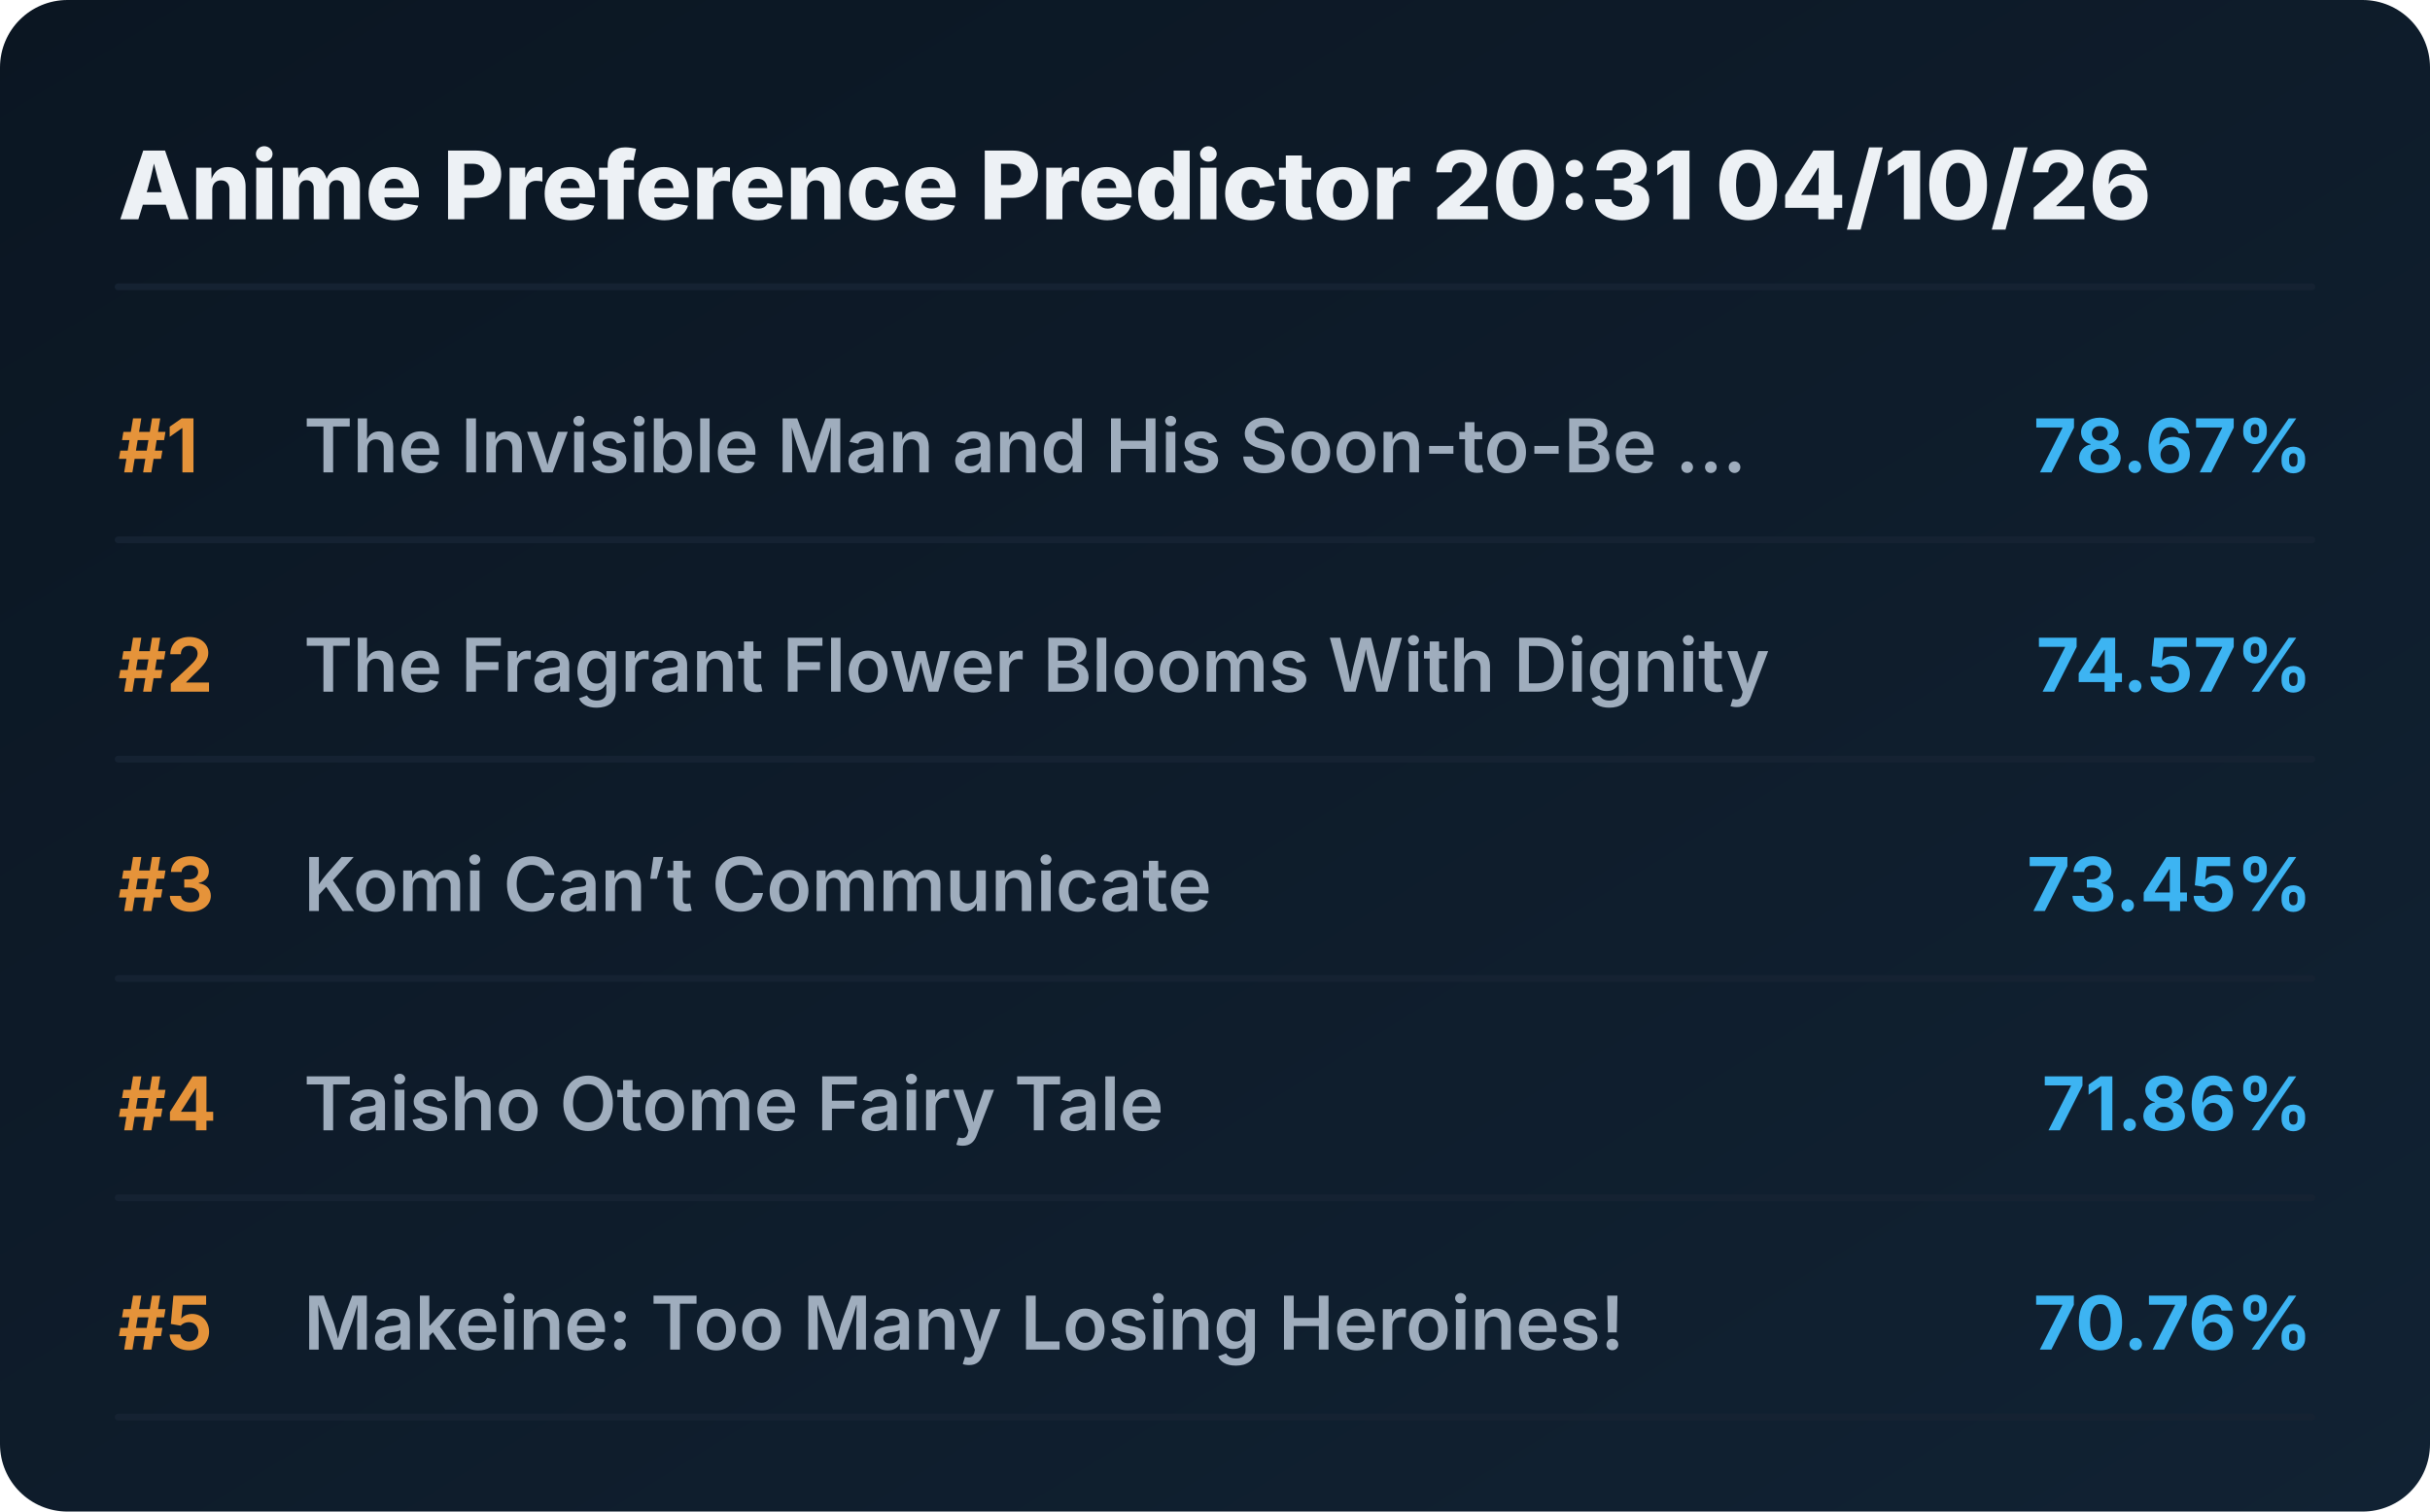
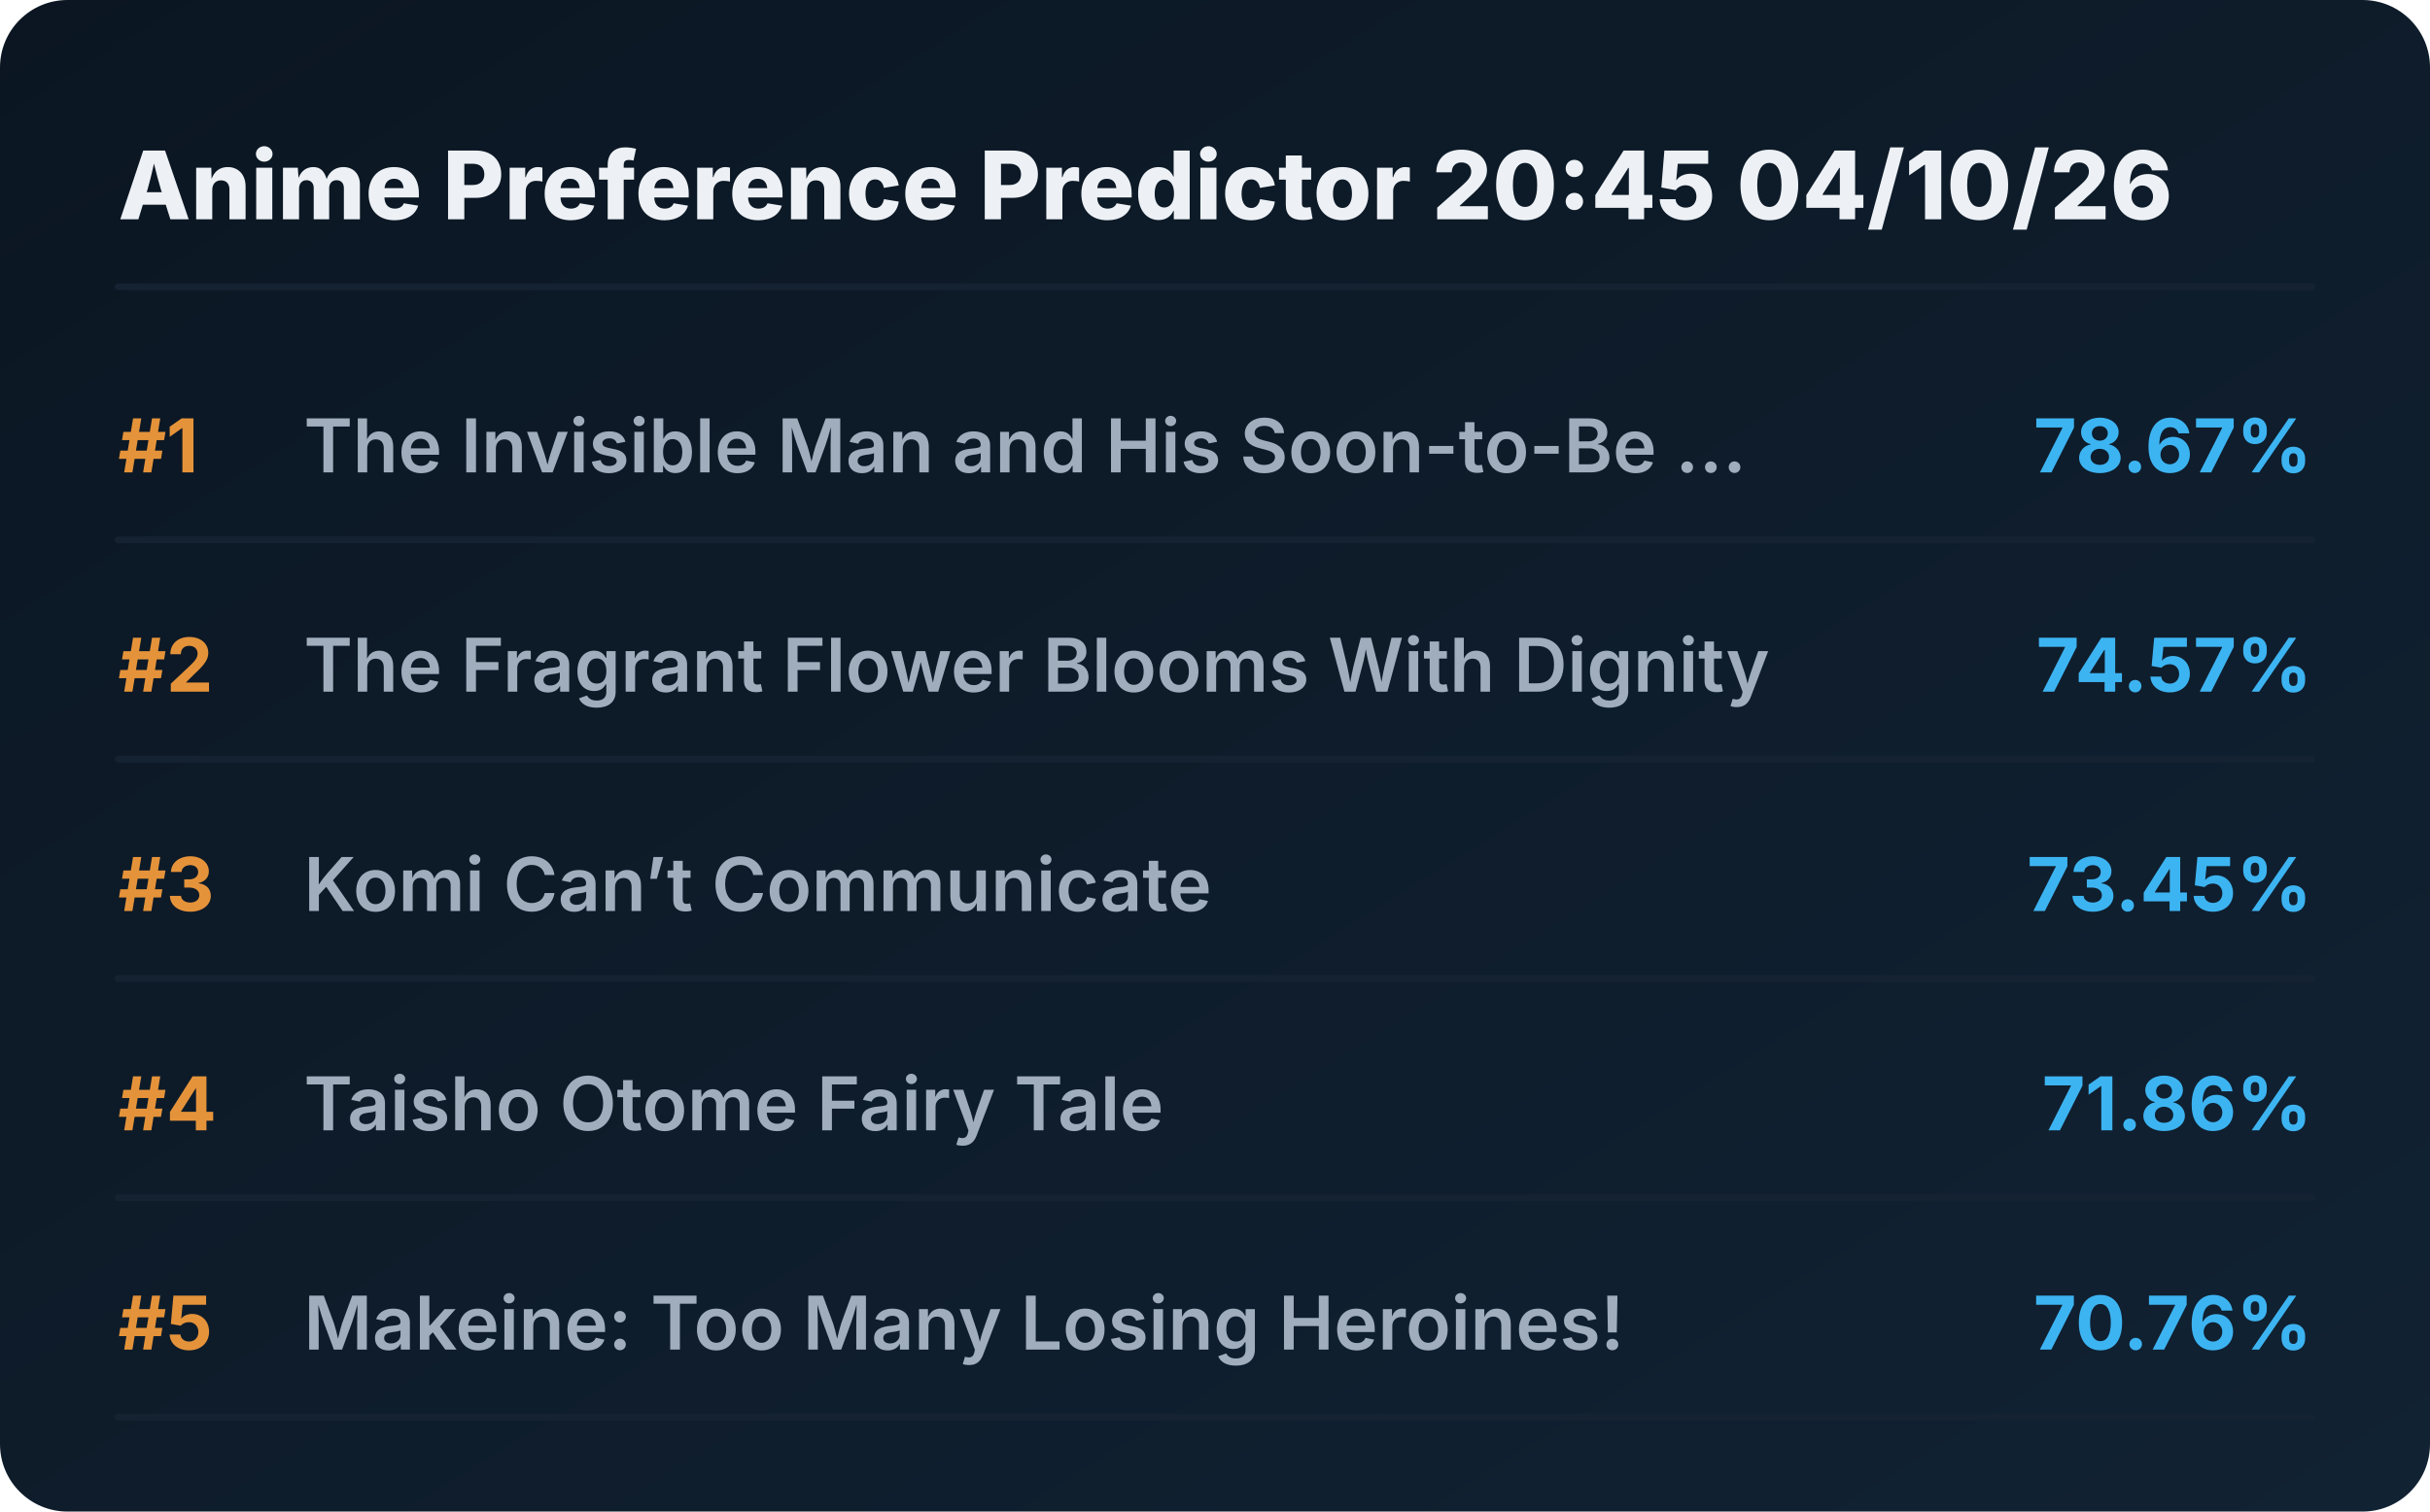
<svg xmlns="http://www.w3.org/2000/svg" viewBox="0 0 720 448" preserveAspectRatio="xMidYMid meet" style="width: 100%; height: auto; max-width: 720px;">
  <defs>
    <linearGradient id="boxGrad" x1="0%" y1="0%" x2="100%" y2="100%">
      <stop offset="0%" stop-color="#0b1622" />
      <stop offset="100%" stop-color="#112233" />
    </linearGradient>
    <clipPath id="titleClip">
      <rect x="90" y="0" width="510" height="100%" />
    </clipPath>
  </defs>
  <style>
    .bg { fill: url(#boxGrad); rx: 20px; }
    .header { font-family: 'Overpass', 'Inter', system-ui, sans-serif; font-weight: 800; font-size: 28px; fill: #edf1f5; }
    .rank { font-family: 'Overpass', 'Inter', system-ui, sans-serif; font-weight: 700; font-size: 22px; fill: #e5933a; }
    .title { font-family: 'Overpass', 'Inter', system-ui, sans-serif; font-weight: 600; font-size: 22px; fill: #9fadbd; }
    .score { font-family: 'Overpass', 'Inter', system-ui, sans-serif; font-weight: 700; font-size: 22px; fill: #3db4f2; }
    .line { stroke: #152232; stroke-width: 2; stroke-linecap: round; }
  </style>
  <rect class="bg" width="720" height="448" />
-   <text x="35" y="65" class="header">Anime Preference Predictor 20:31 04/10/26</text>
+   <text x="35" y="65" class="header">Anime Preference Predictor 20:45 04/10/26</text>
  <line x1="35" y1="85" x2="685" y2="85" class="line" />
  <g transform="translate(0, 0)">
    <text x="35" y="140" class="rank">#1</text>
    <text x="90" y="140" class="title">The Invisible Man and His Soon-to-Be ...</text>
    <text x="685" y="140" class="score" text-anchor="end">78.67%</text>
    <line x1="35" y1="160" x2="685" y2="160" class="line" />
  </g>
  <g transform="translate(0, 65)">
    <text x="35" y="140" class="rank">#2</text>
    <text x="90" y="140" class="title">The Fragrant Flower Blooms With Dignity</text>
    <text x="685" y="140" class="score" text-anchor="end">74.57%</text>
    <line x1="35" y1="160" x2="685" y2="160" class="line" />
  </g>
  <g transform="translate(0, 130)">
    <text x="35" y="140" class="rank">#3</text>
    <text x="90" y="140" class="title">Komi Can’t Communicate</text>
    <text x="685" y="140" class="score" text-anchor="end">73.45%</text>
    <line x1="35" y1="160" x2="685" y2="160" class="line" />
  </g>
  <g transform="translate(0, 195)">
    <text x="35" y="140" class="rank">#4</text>
    <text x="90" y="140" class="title">Taisho Otome Fairy Tale</text>
    <text x="685" y="140" class="score" text-anchor="end">71.86%</text>
    <line x1="35" y1="160" x2="685" y2="160" class="line" />
  </g>
  <g transform="translate(0, 260)">
    <text x="35" y="140" class="rank">#5</text>
    <text x="90" y="140" class="title">Makeine: Too Many Losing Heroines!</text>
    <text x="685" y="140" class="score" text-anchor="end">70.76%</text>
    <line x1="35" y1="160" x2="685" y2="160" class="line" />
  </g>
</svg>
